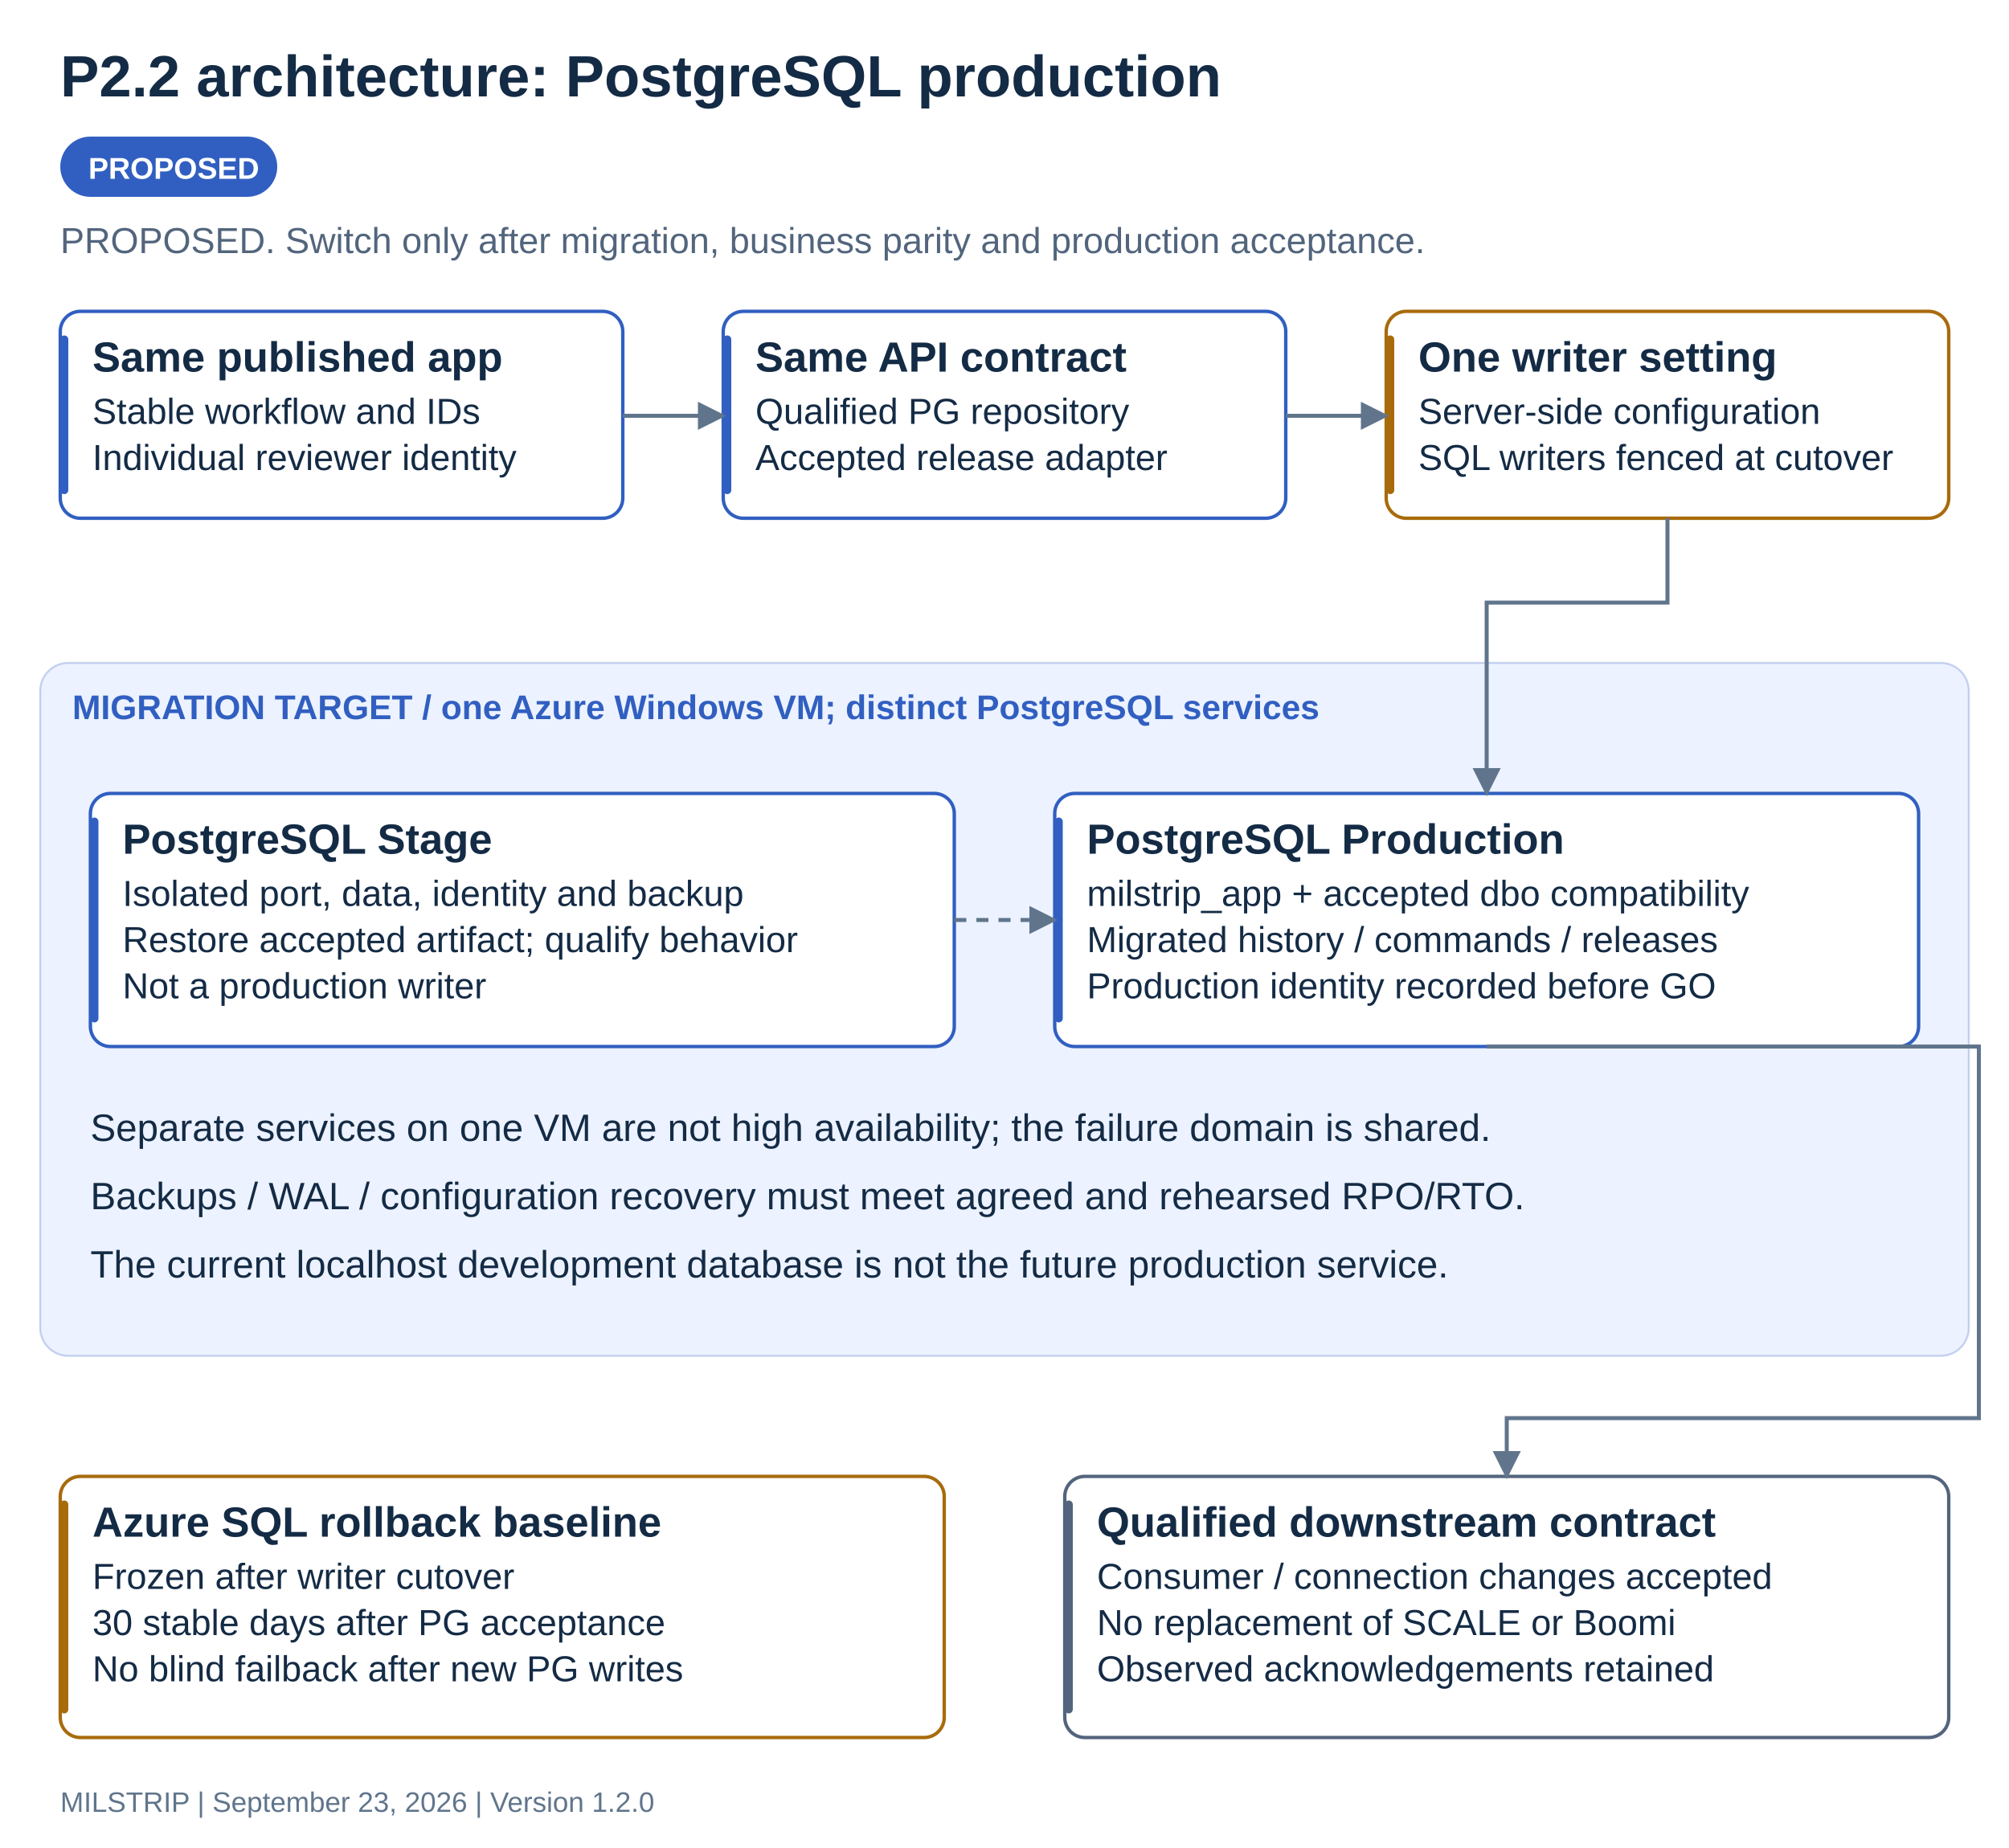
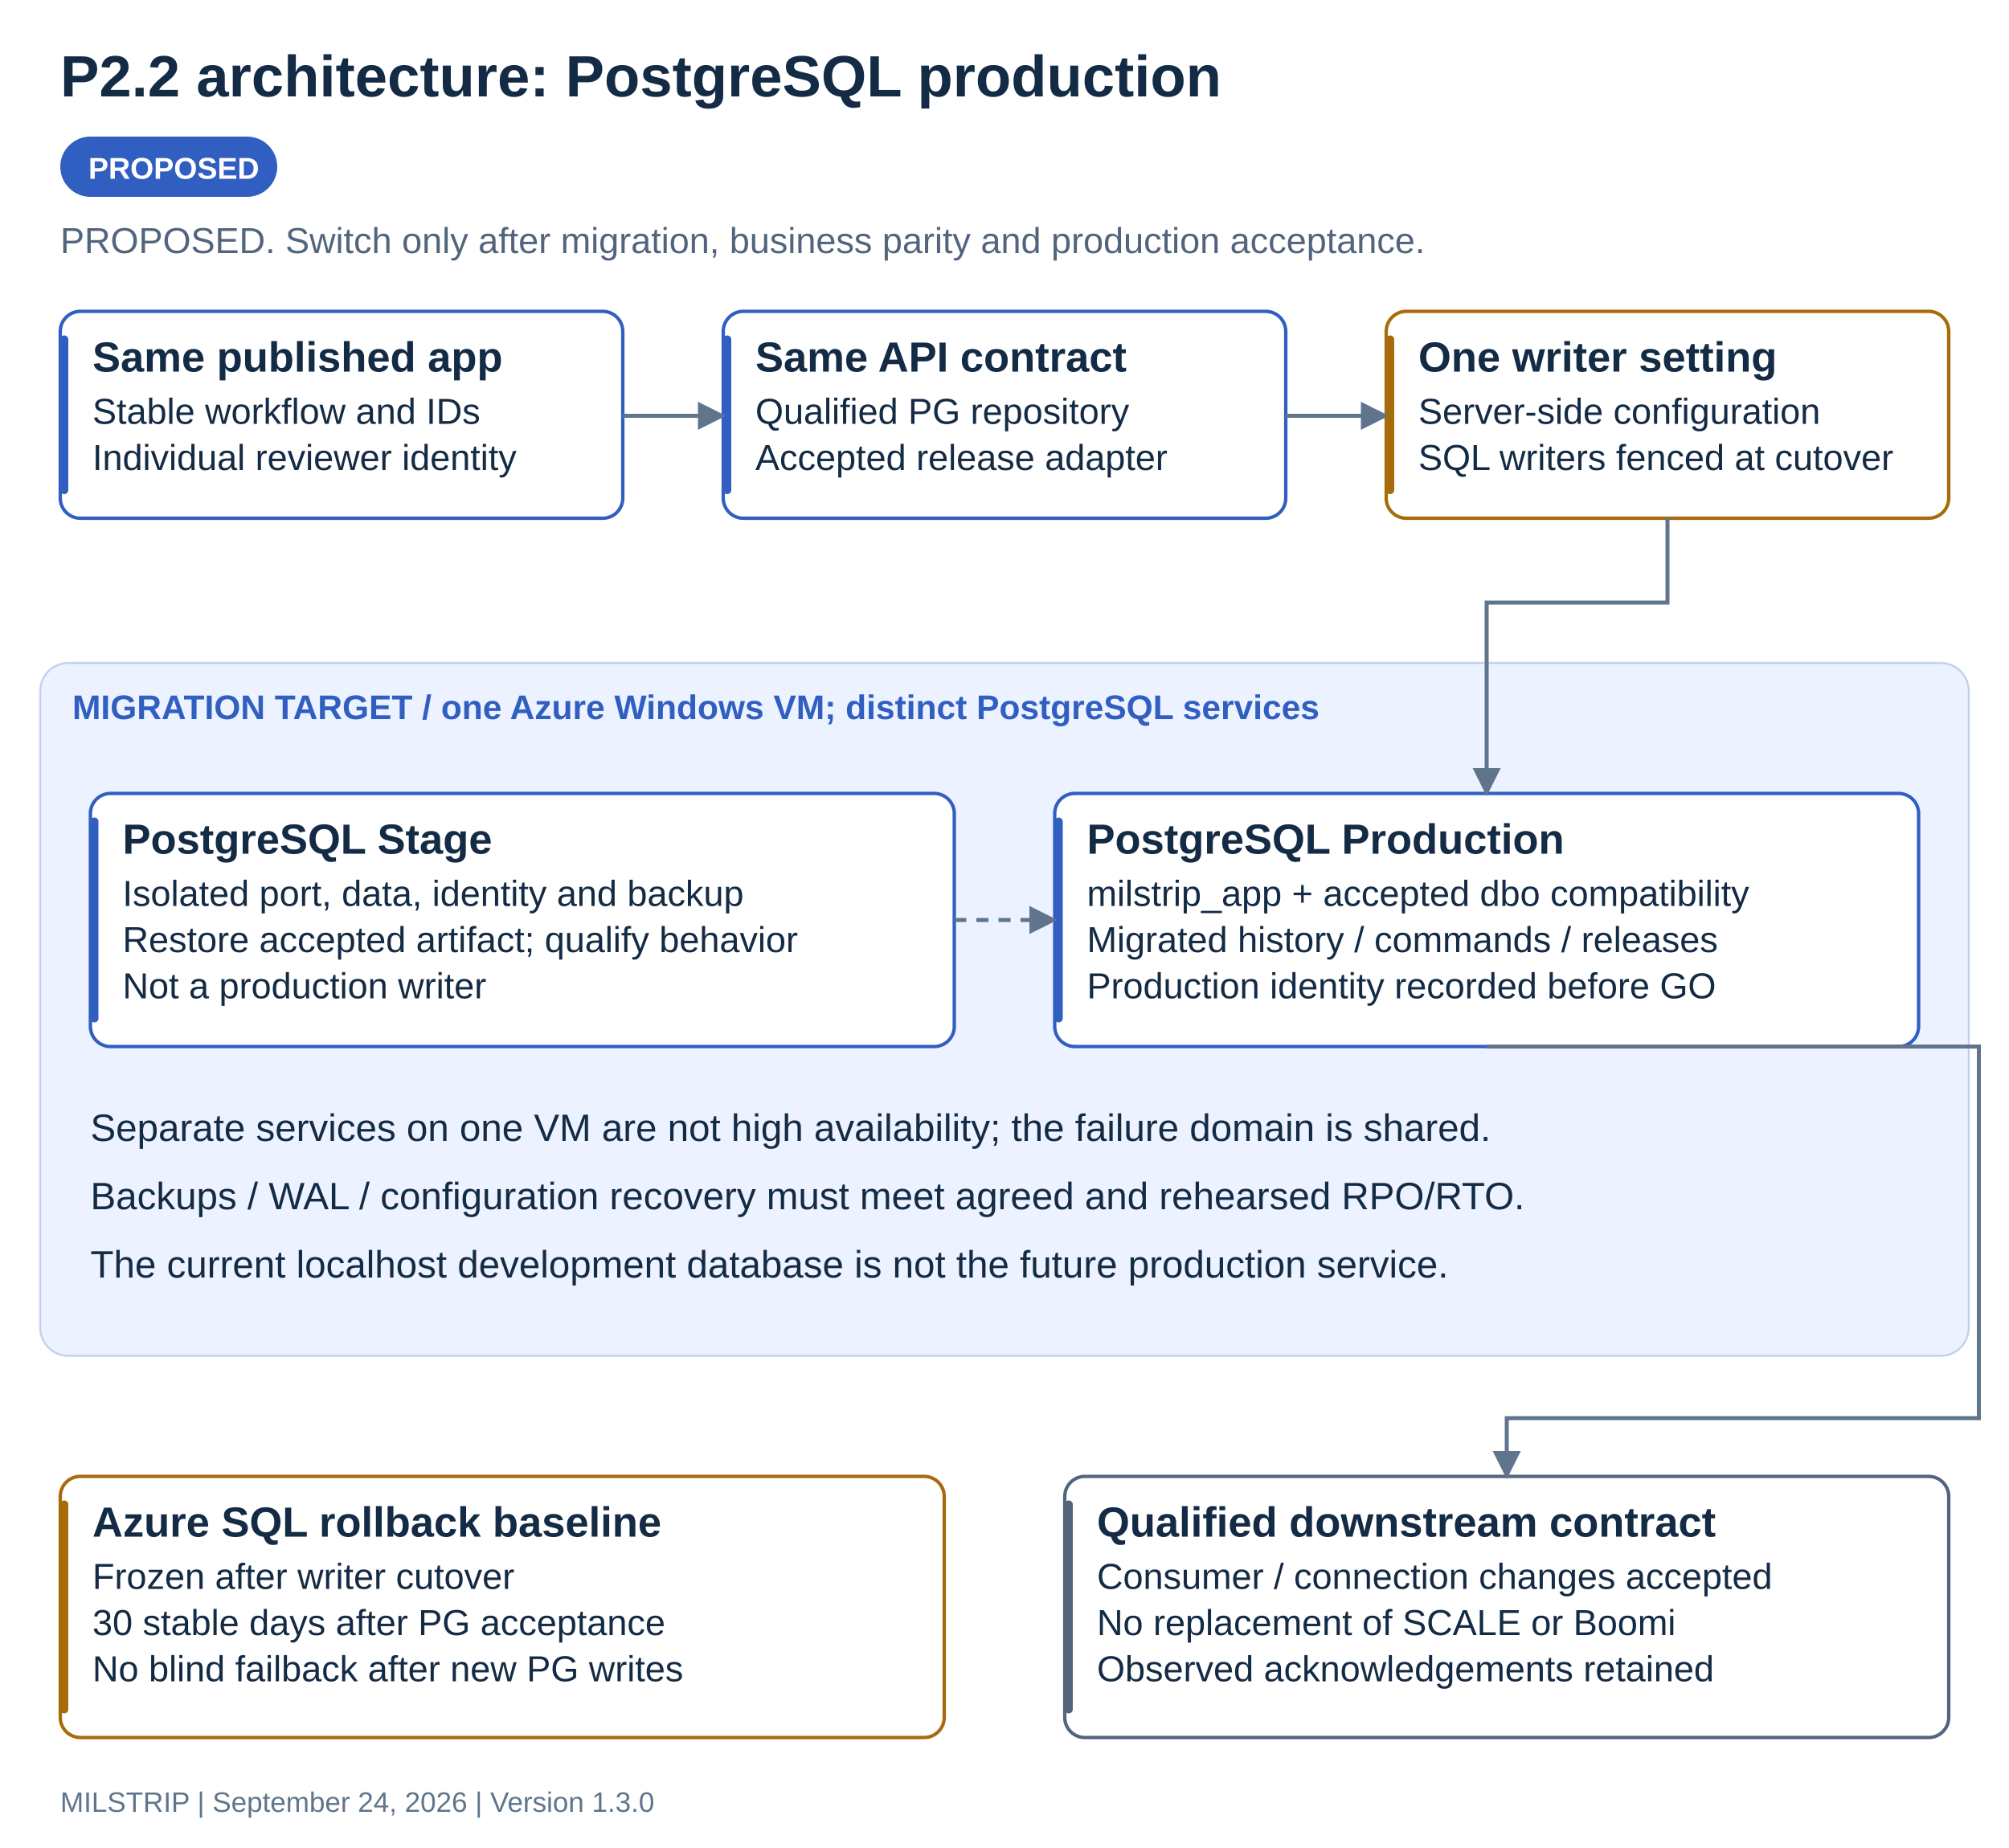
<svg xmlns="http://www.w3.org/2000/svg" width="1000" height="920" viewBox="0 0 1000 920" role="img" aria-labelledby="title desc">
  <defs>
    <marker id="arrow" viewBox="0 0 10 10" refX="9" refY="5" markerWidth="7" markerHeight="7" orient="auto-start-reverse">
      <path d="M 0 0 L 10 5 L 0 10 z" fill="#60758c" />
    </marker>
  </defs>
  <rect width="1000" height="920" fill="#ffffff" />
  <g font-family="Segoe UI, Arial, sans-serif">
    <text x="30" y="48" font-size="29" font-weight="700" fill="#142b45" text-anchor="start">P2.2 architecture: PostgreSQL production</text>
    <rect x="30" y="68" width="108" height="30" rx="15" fill="#315fc1" />
    <text x="44" y="89" font-size="15" font-weight="700" fill="#ffffff" text-anchor="start">PROPOSED</text>
    <text x="30" y="126" font-size="18" font-weight="400" fill="#52657d" text-anchor="start">PROPOSED. Switch only after migration, business parity and production acceptance.</text>
    <g data-node="app">
      <rect x="30" y="155" width="280" height="103" rx="10" fill="#ffffff" stroke="#315fc1" stroke-width="1.7" />
      <rect x="30" y="167" width="4" height="79" rx="2" fill="#315fc1" />
      <text x="46" y="185" font-size="21" font-weight="700" fill="#142b45" text-anchor="start">Same published app</text>
      <text x="46" y="211" font-size="18" font-weight="400" fill="#142b45" text-anchor="start">Stable workflow and IDs</text>
      <text x="46" y="234" font-size="18" font-weight="400" fill="#142b45" text-anchor="start">Individual reviewer identity</text>
    </g>
    <g data-node="api">
      <rect x="360" y="155" width="280" height="103" rx="10" fill="#ffffff" stroke="#315fc1" stroke-width="1.7" />
      <rect x="360" y="167" width="4" height="79" rx="2" fill="#315fc1" />
      <text x="376" y="185" font-size="21" font-weight="700" fill="#142b45" text-anchor="start">Same API contract</text>
      <text x="376" y="211" font-size="18" font-weight="400" fill="#142b45" text-anchor="start">Qualified PG repository</text>
      <text x="376" y="234" font-size="18" font-weight="400" fill="#142b45" text-anchor="start">Accepted release adapter</text>
    </g>
    <g data-node="config">
      <rect x="690" y="155" width="280" height="103" rx="10" fill="#ffffff" stroke="#a86b0c" stroke-width="1.7" />
      <rect x="690" y="167" width="4" height="79" rx="2" fill="#a86b0c" />
      <text x="706" y="185" font-size="21" font-weight="700" fill="#142b45" text-anchor="start">One writer setting</text>
      <text x="706" y="211" font-size="18" font-weight="400" fill="#142b45" text-anchor="start">Server-side configuration</text>
      <text x="706" y="234" font-size="18" font-weight="400" fill="#142b45" text-anchor="start">SQL writers fenced at cutover</text>
    </g>
    <polyline points="310,207 360,207" fill="none" stroke="#60758c" stroke-width="2" marker-end="url(#arrow)" />
    <polyline points="640,207 690,207" fill="none" stroke="#60758c" stroke-width="2" marker-end="url(#arrow)" />
    <rect x="20" y="330" width="960" height="345" rx="14" fill="#ecf2ff" stroke="#315fc1" stroke-opacity=".25" />
    <text x="36" y="358" font-size="17" font-weight="700" fill="#315fc1" text-anchor="start">MIGRATION TARGET  /  one Azure Windows VM; distinct PostgreSQL services</text>
    <g data-node="stage">
      <rect x="45" y="395" width="430" height="126" rx="10" fill="#ffffff" stroke="#315fc1" stroke-width="1.7" />
      <rect x="45" y="407" width="4" height="102" rx="2" fill="#315fc1" />
      <text x="61" y="425" font-size="21" font-weight="700" fill="#142b45" text-anchor="start">PostgreSQL Stage</text>
      <text x="61" y="451" font-size="18" font-weight="400" fill="#142b45" text-anchor="start">Isolated port, data, identity and backup</text>
      <text x="61" y="474" font-size="18" font-weight="400" fill="#142b45" text-anchor="start">Restore accepted artifact; qualify behavior</text>
      <text x="61" y="497" font-size="18" font-weight="400" fill="#142b45" text-anchor="start">Not a production writer</text>
    </g>
    <g data-node="prod">
      <rect x="525" y="395" width="430" height="126" rx="10" fill="#ffffff" stroke="#315fc1" stroke-width="1.7" />
      <rect x="525" y="407" width="4" height="102" rx="2" fill="#315fc1" />
      <text x="541" y="425" font-size="21" font-weight="700" fill="#142b45" text-anchor="start">PostgreSQL Production</text>
      <text x="541" y="451" font-size="18" font-weight="400" fill="#142b45" text-anchor="start">milstrip_app + accepted dbo compatibility</text>
      <text x="541" y="474" font-size="18" font-weight="400" fill="#142b45" text-anchor="start">Migrated history / commands / releases</text>
      <text x="541" y="497" font-size="18" font-weight="400" fill="#142b45" text-anchor="start">Production identity recorded before GO</text>
    </g>
    <polyline points="830,258 830,300 740,300 740,395" fill="none" stroke="#60758c" stroke-width="2" marker-end="url(#arrow)" />
    <polyline points="475,458 525,458" fill="none" stroke="#60758c" stroke-width="2" marker-end="url(#arrow)" stroke-dasharray="6 5" />
    <text x="45" y="568" font-size="19" font-weight="400" fill="#142b45" text-anchor="start">Separate services on one VM are not high availability; the failure domain is shared.</text>
    <text x="45" y="602" font-size="19" font-weight="400" fill="#142b45" text-anchor="start">Backups / WAL / configuration recovery must meet agreed and rehearsed RPO/RTO.</text>
    <text x="45" y="636" font-size="19" font-weight="400" fill="#142b45" text-anchor="start">The current localhost development database is not the future production service.</text>
    <g data-node="sql">
      <rect x="30" y="735" width="440" height="130" rx="10" fill="#ffffff" stroke="#a86b0c" stroke-width="1.7" />
      <rect x="30" y="747" width="4" height="106" rx="2" fill="#a86b0c" />
      <text x="46" y="765" font-size="21" font-weight="700" fill="#142b45" text-anchor="start">Azure SQL rollback baseline</text>
      <text x="46" y="791" font-size="18" font-weight="400" fill="#142b45" text-anchor="start">Frozen after writer cutover</text>
      <text x="46" y="814" font-size="18" font-weight="400" fill="#142b45" text-anchor="start">30 stable days after PG acceptance</text>
      <text x="46" y="837" font-size="18" font-weight="400" fill="#142b45" text-anchor="start">No blind failback after new PG writes</text>
    </g>
    <g data-node="downstream">
      <rect x="530" y="735" width="440" height="130" rx="10" fill="#ffffff" stroke="#53657d" stroke-width="1.7" />
      <rect x="530" y="747" width="4" height="106" rx="2" fill="#53657d" />
      <text x="546" y="765" font-size="21" font-weight="700" fill="#142b45" text-anchor="start">Qualified downstream contract</text>
      <text x="546" y="791" font-size="18" font-weight="400" fill="#142b45" text-anchor="start">Consumer / connection changes accepted</text>
      <text x="546" y="814" font-size="18" font-weight="400" fill="#142b45" text-anchor="start">No replacement of SCALE or Boomi</text>
      <text x="546" y="837" font-size="18" font-weight="400" fill="#142b45" text-anchor="start">Observed acknowledgements retained</text>
    </g>
    <polyline points="740,521 985,521 985,706 750,706 750,735" fill="none" stroke="#60758c" stroke-width="2" marker-end="url(#arrow)" />
-     <text x="30" y="902" font-size="14" font-weight="400" fill="#60758c" text-anchor="start">MILSTRIP  |  September 23, 2026  |  Version 1.2.0</text>
+     <text x="30" y="902" font-size="14" font-weight="400" fill="#60758c" text-anchor="start">MILSTRIP  |  September 24, 2026  |  Version 1.3.0</text>
  </g>
</svg>
